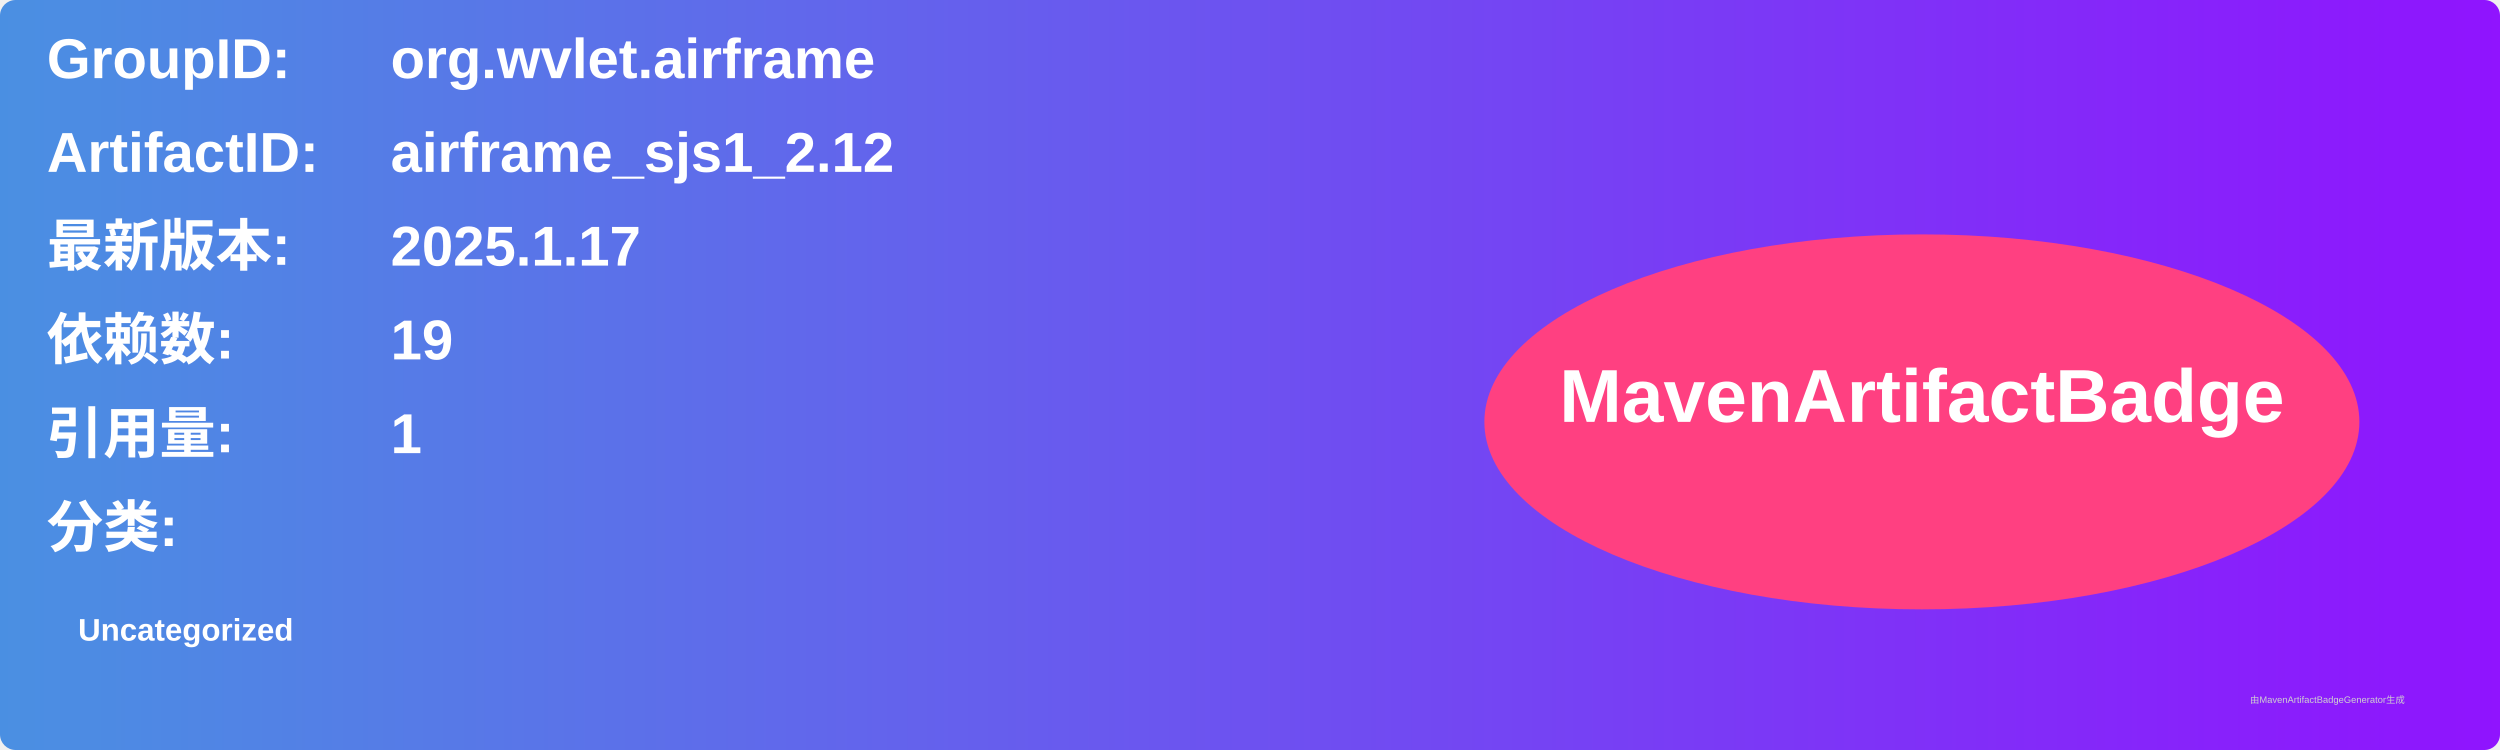
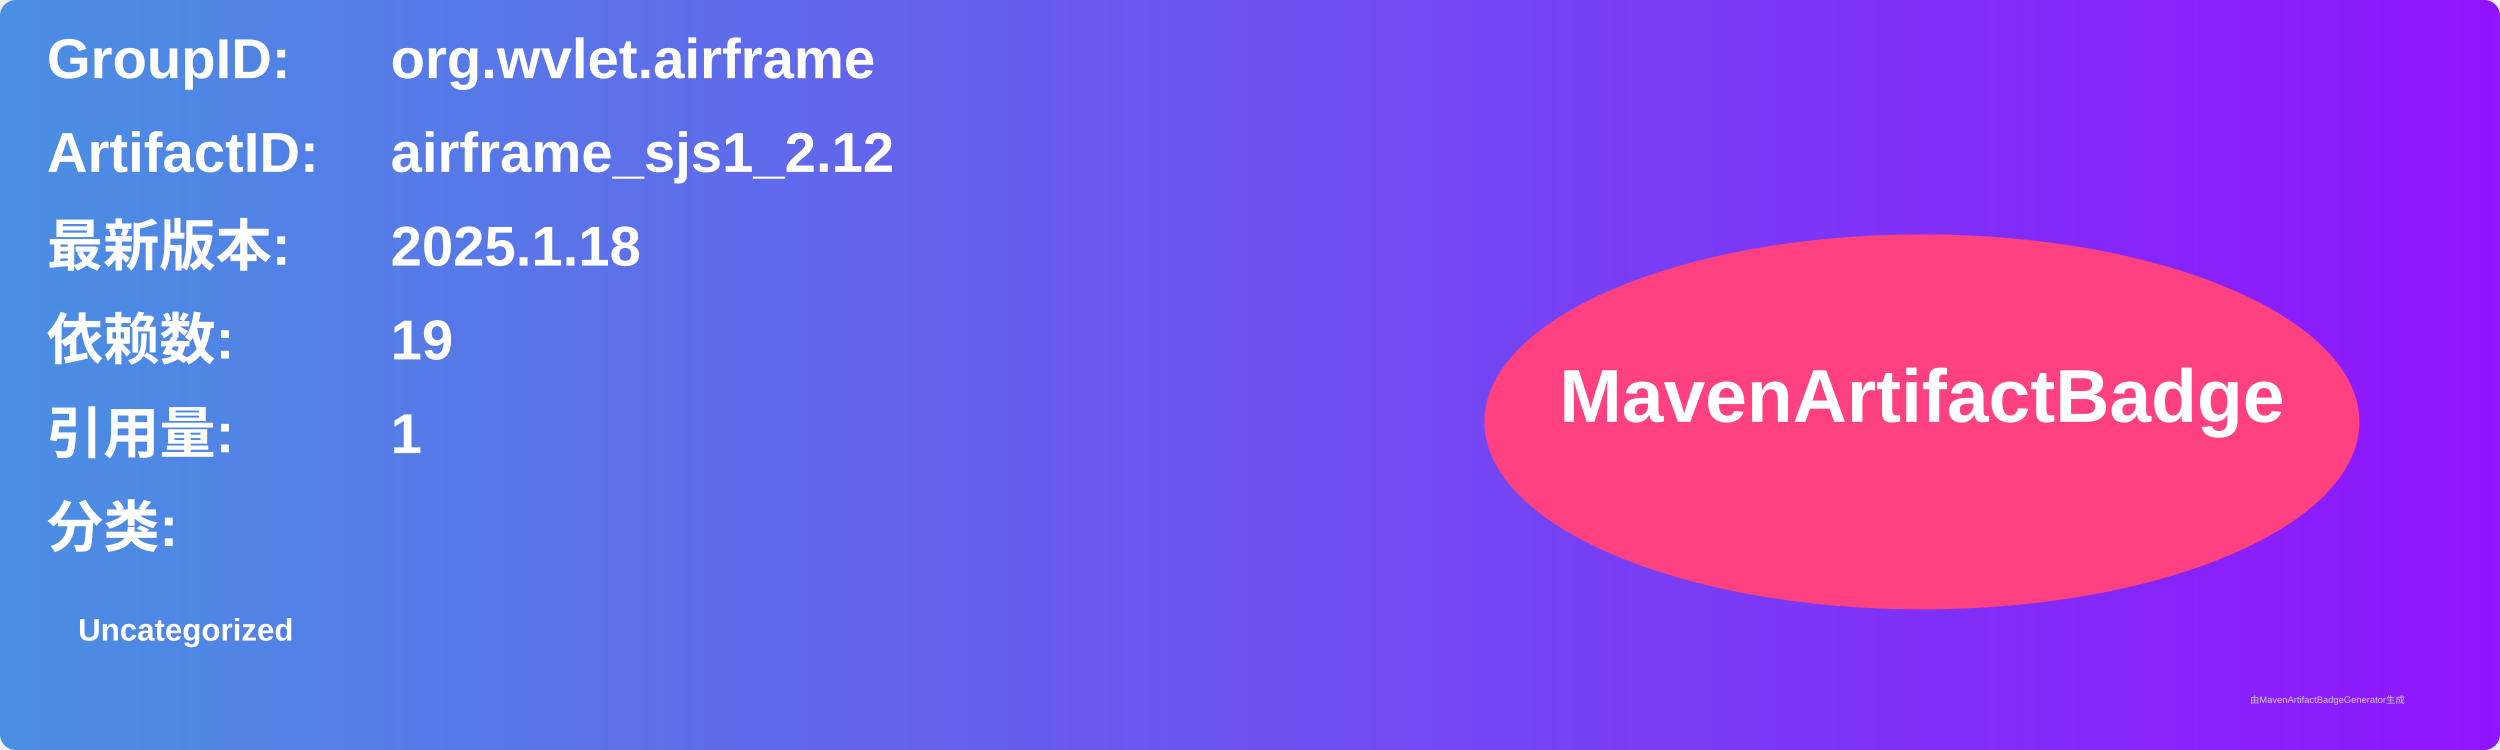
<svg xmlns="http://www.w3.org/2000/svg" width="800" height="240" viewBox="0 0 800 240">
  <linearGradient id="grad" x1="0%" y1="0%" x2="100%" y2="0%">
    <stop offset="0%" stop-color="#4a90e2" />
    <stop offset="100%" stop-color="#9013fe" />
  </linearGradient>
  <rect width="100%" height="100%" rx="5" ry="5" fill="url(#grad)" />
  <g transform="translate(15, 15)">
    <text x="0" y="10" font-family="Arial" font-size="18" fill="white" font-weight="bold" width="260">GroupID:</text>
    <text x="110" y="10" font-family="Arial" font-size="18" fill="white" font-weight="bold" width="460">org.wvlet.airframe</text>
    <text x="0" y="40" font-family="Arial" font-size="18" fill="white" font-weight="bold" width="260">ArtifactID:</text>
    <text x="110" y="40" font-family="Arial" font-size="18" fill="white" font-weight="bold" width="460">airframe_sjs1_2.12</text>
    <text x="0" y="70" font-family="Arial" font-size="18" fill="white" font-weight="bold">最新版本:</text>
    <text x="110" y="70" font-family="Arial" font-size="18" fill="white" font-weight="bold">
-       <tspan font-weight="bold">2025.1.17</tspan>
+       <tspan font-weight="bold">2025.1.18</tspan>
    </text>
    <text x="0" y="100" font-family="Arial" font-size="18" fill="white" font-weight="bold">依赖数: </text>
    <text x="110" y="100" font-family="Arial" font-size="18" fill="white">
      <tspan font-weight="bold">19</tspan>
    </text>
    <text x="0" y="130" font-family="Arial" font-size="18" fill="white" font-weight="bold">引用量: </text>
    <text x="110" y="130" font-family="Arial" font-size="18" fill="white">
      <tspan font-weight="bold">1</tspan>
    </text>
    <text x="0" y="160" font-family="Arial" font-size="18" fill="white" font-weight="bold">分类:</text>
    <text x="10" y="190" font-family="Arial" font-size="10" fill="white">
      <tspan font-weight="bold">Uncategorized</tspan>
    </text>
    <ellipse cx="600" cy="120" rx="140" ry="60" fill="#ff4081" />
    <text x="600" y="120" text-anchor="middle" font-family="Arial" font-size="24" fill="white" font-weight="bold">MavenArtifactBadge</text>
  </g>
  <text x="720" y="225" font-family="Arial" font-size="3" fill="#d0d0d0">由MavenArtifactBadgeGenerator生成</text>
</svg>
